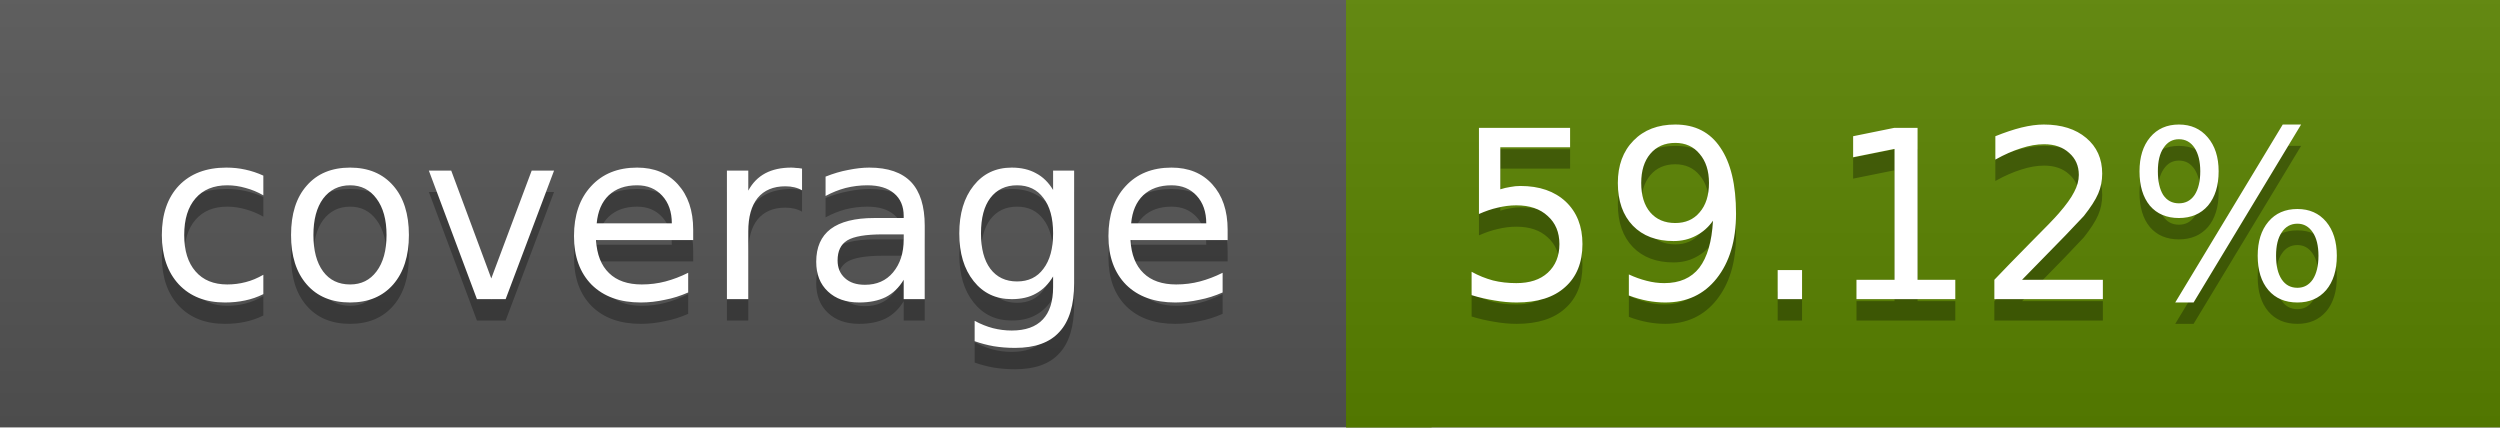
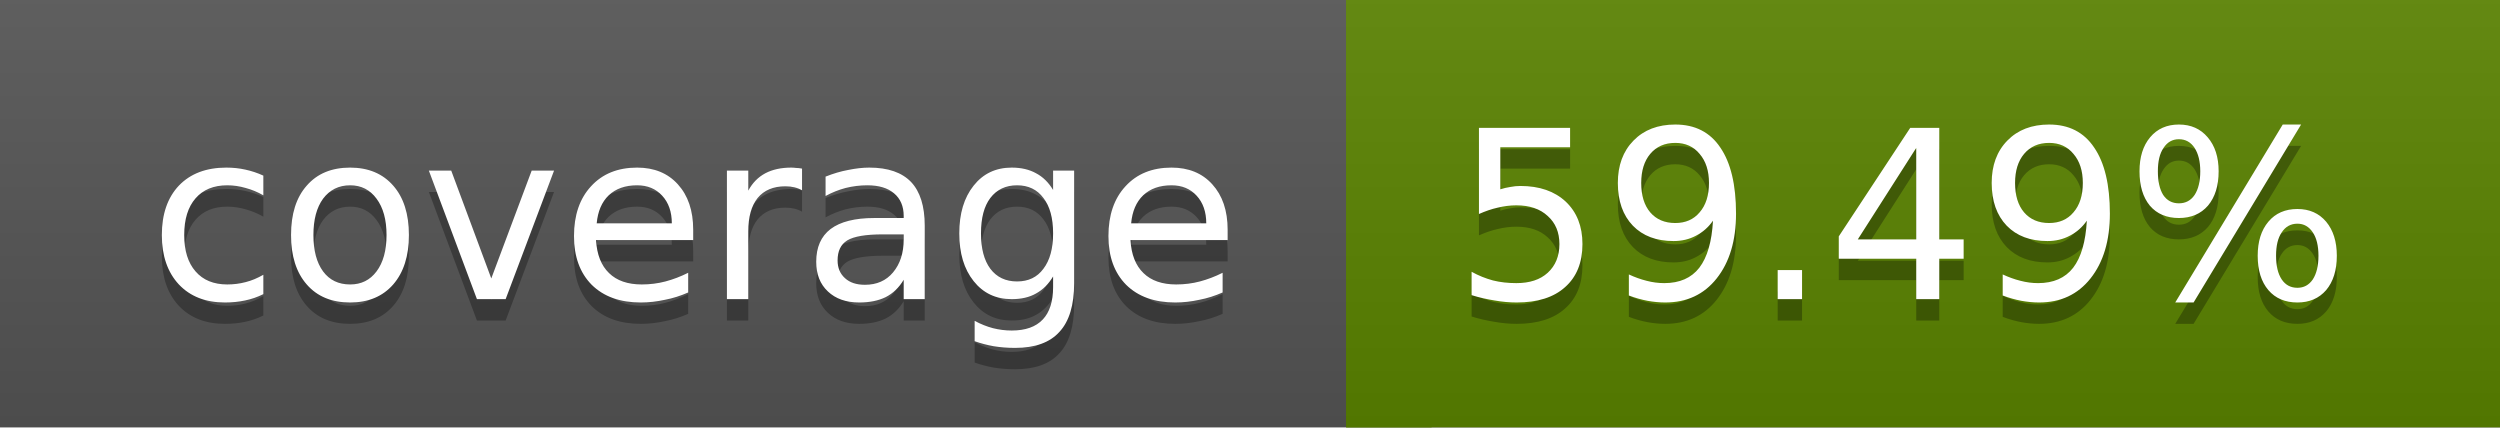
<svg xmlns="http://www.w3.org/2000/svg" width="117" height="20">
  <linearGradient id="a" x2="0" y2="100%">
    <stop offset="0" stop-color="#bbb" stop-opacity=".1" />
    <stop offset="1" stop-opacity=".1" />
  </linearGradient>
  <rect rx="0" width="117" height="20" fill="#555" />
  <rect rx="0" x="63" width="54" height="20" fill="#5a8300" />
  <path fill="#5a8300" d="M63 0h4v20h-4z" />
  <rect rx="0" width="117" height="20" fill="url(#a)" />
  <g fill="#fff" text-anchor="middle" font-family="DejaVu Sans,Verdana,Geneva,sans-serif" font-size="11">
    <text x="32.5" y="15" fill="#010101" fill-opacity=".3">coverage</text>
    <text x="32.5" y="14">coverage</text>
-     <text x="89" y="15" fill="#010101" fill-opacity=".3">59.12%</text>
-     <text x="89" y="14">59.12%</text>
+     <text x="89" y="15" fill="#010101" fill-opacity=".3">59.49%</text>
+     <text x="89" y="14">59.49%</text>
  </g>
</svg>
